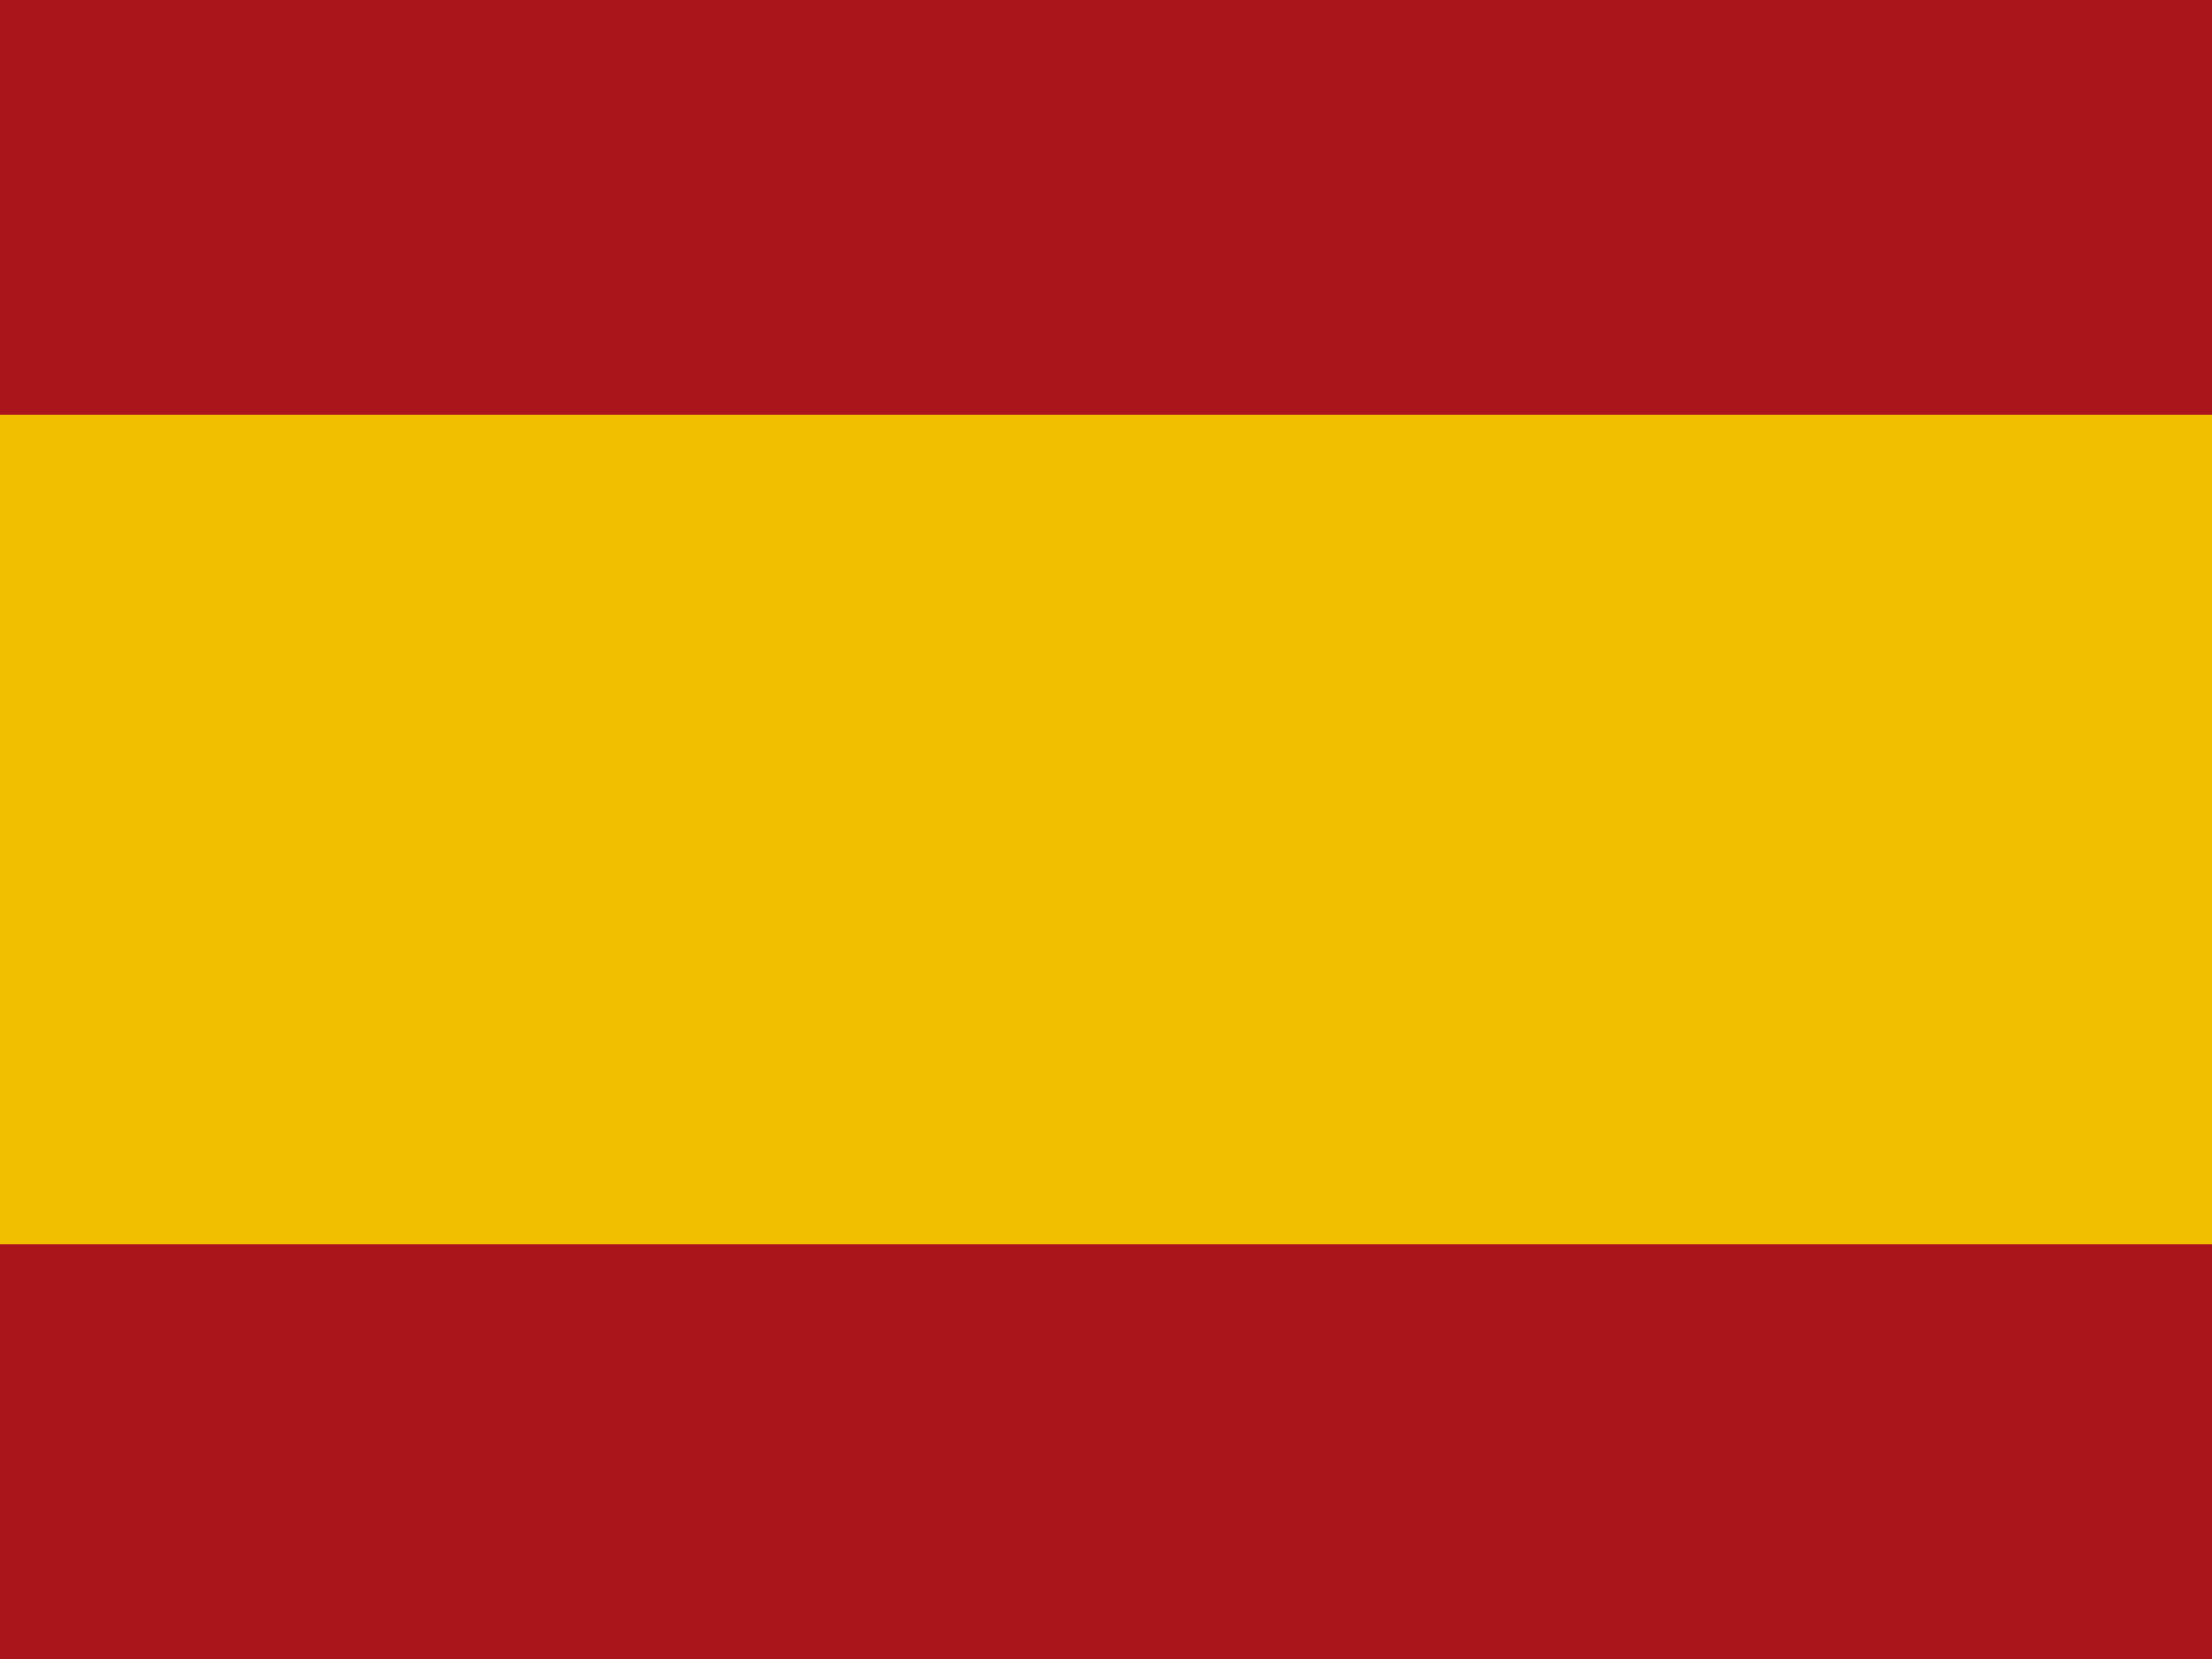
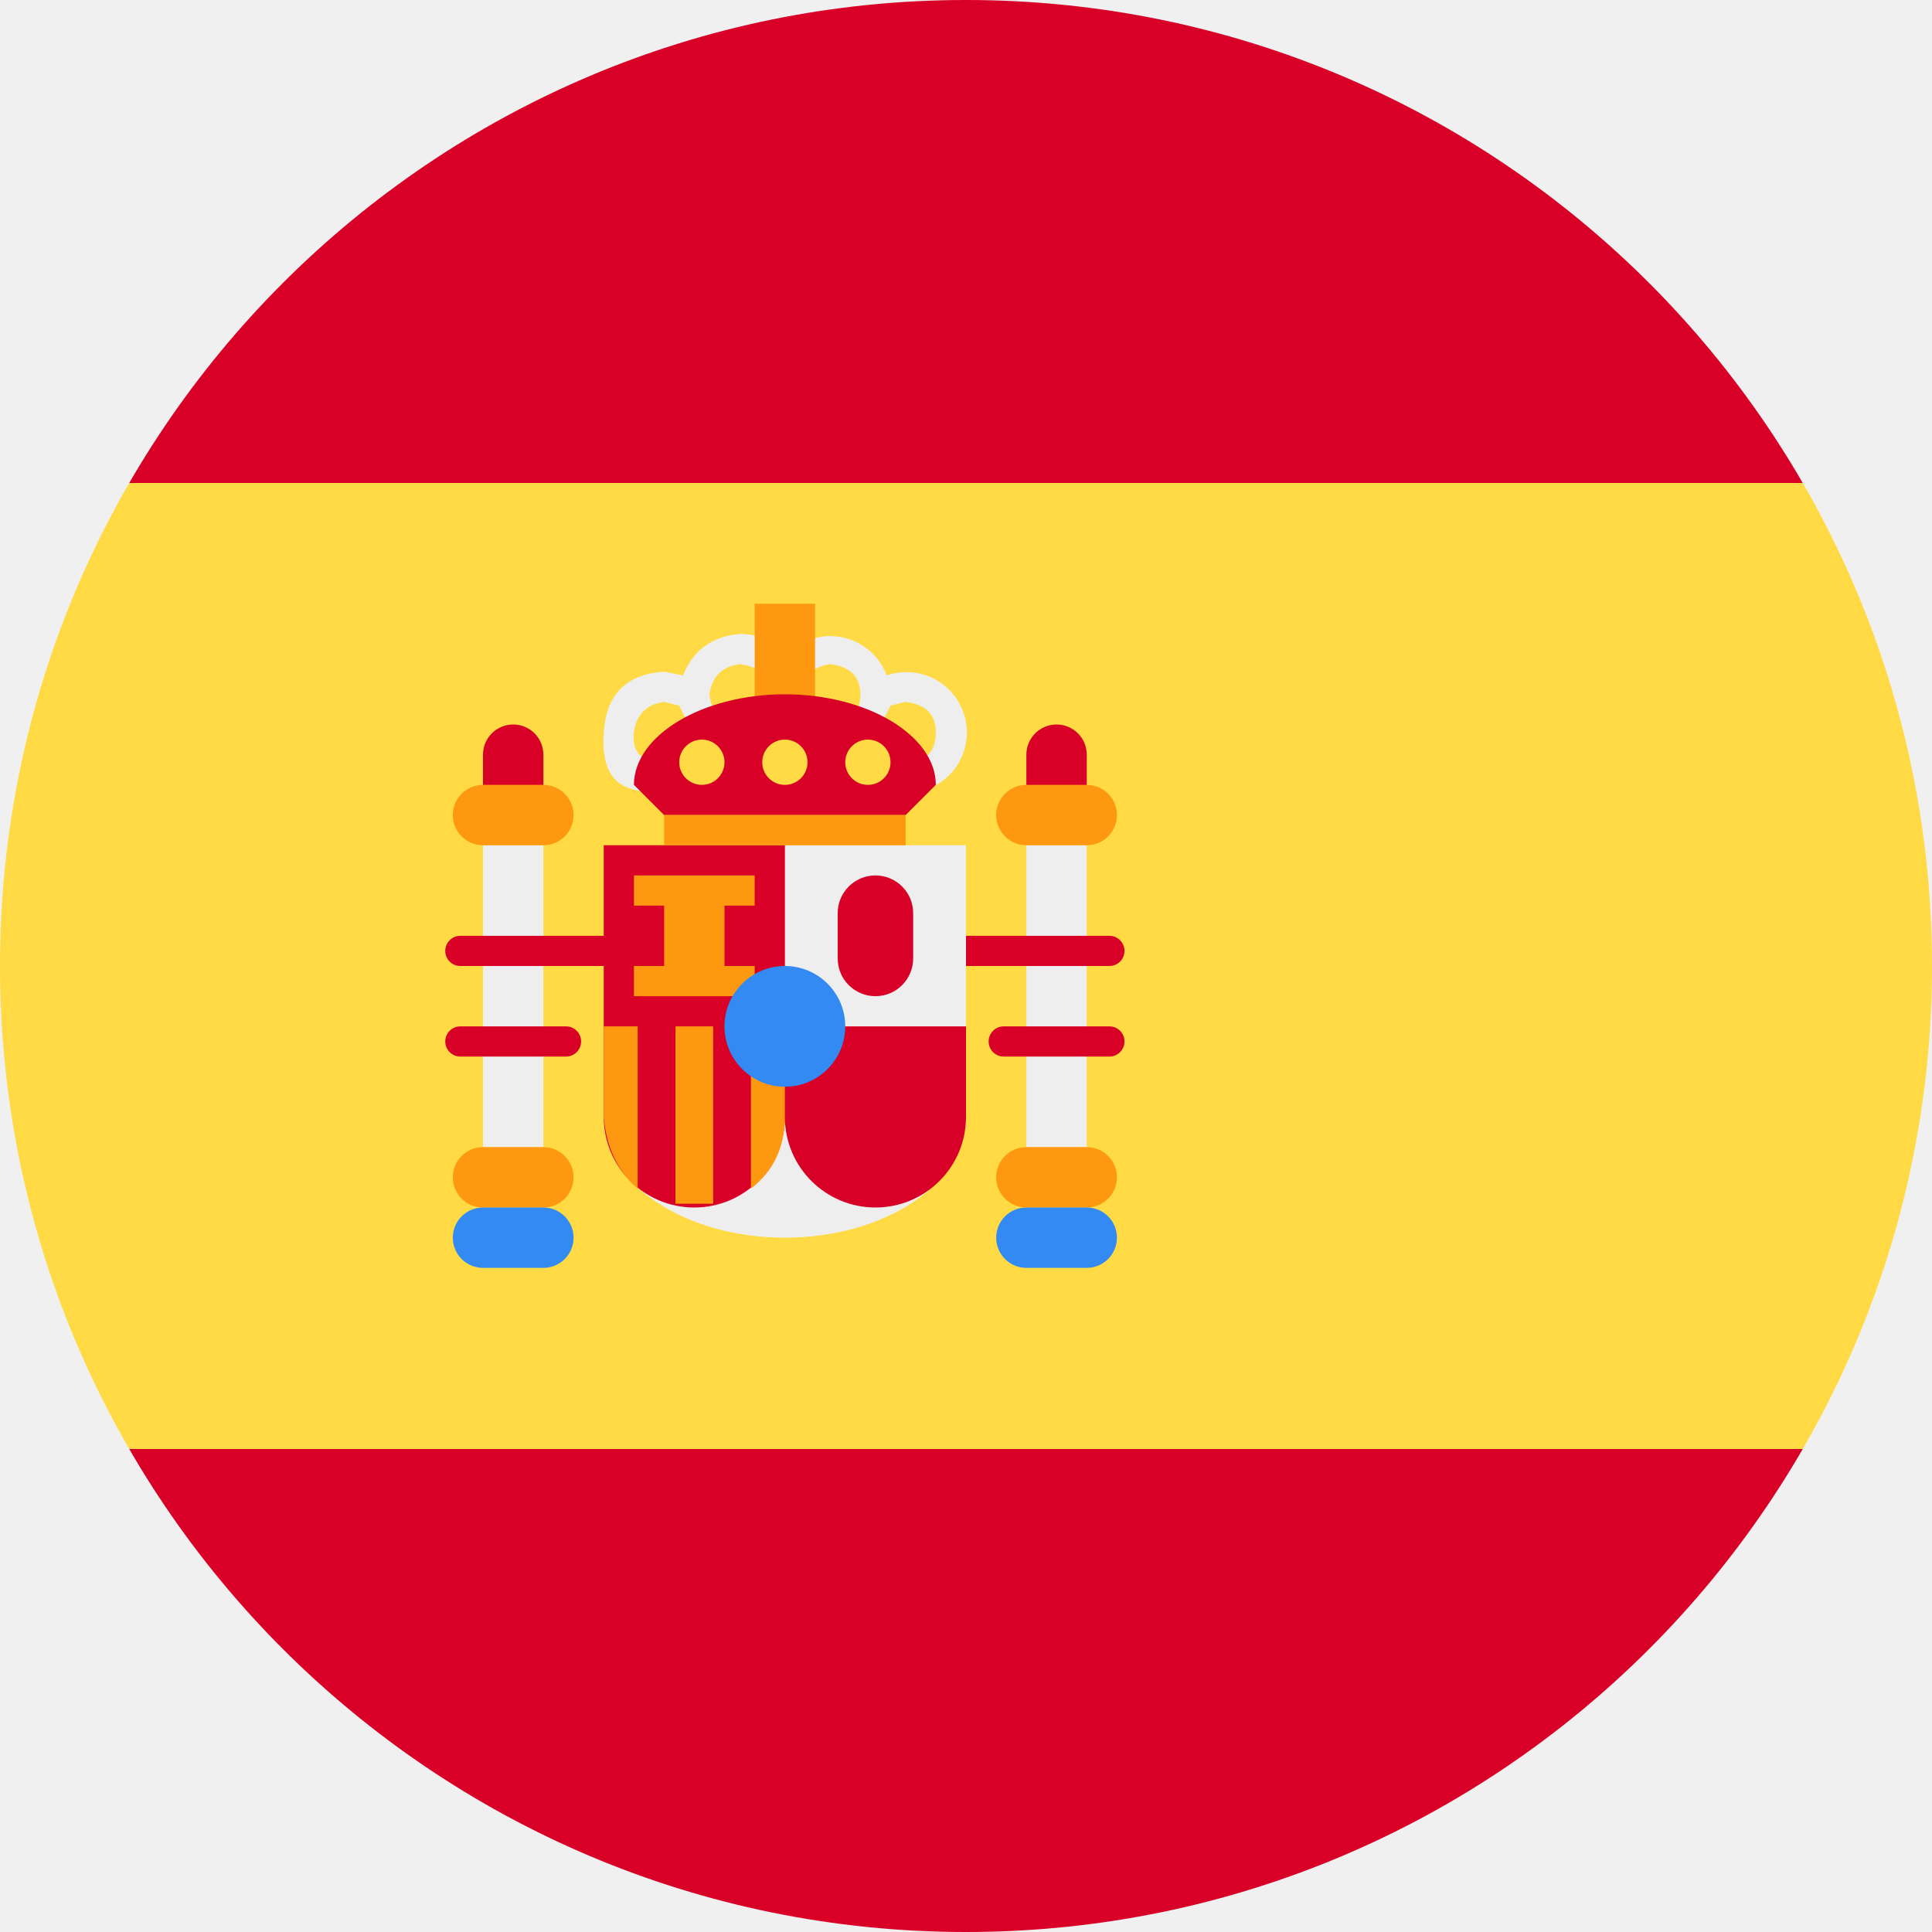
- <svg xmlns="http://www.w3.org/2000/svg" viewBox="0 0 640 480">
-   <rect width="640" height="480" fill="#AA151B" />
-   <rect y="120" width="640" height="240" fill="#F1BF00" />
+ <svg xmlns="http://www.w3.org/2000/svg" width="512" height="512" viewBox="0 0 512 512">
+   <mask id="a">
+     <circle cx="256" cy="256" r="256" fill="#fff" />
+   </mask>
+   <g mask="url(#a)">
+     <path fill="#ffda44" d="m0 128 256-32 256 32v256l-256 32L0 384Z" />
+     <path fill="#eee" d="M196 168q-11 1-15 11l-5-1q-15 1-16 16c-1 15 7 16 16 16q11 0 15-11a16 16 0 0 0 17-4 16 16 0 0 0 17 4 16 16 0 1 0 10-20 16 16 0 0 0-27-5q-4-6-12-6m0 8q8 1 8 8 0 8-8 8-7 0-8-8 1-7 8-8m24 0q8 1 8 8 0 8-8 8-7 0-8-8 1-7 8-8m-44 10 4 1 4 8q-1 7-8 7-9 0-8-8 1-7 8-8m64 0q8 1 8 8 0 8-8 8-7 0-8-7l4-8zm-112 38v80h16v-80zm80 0v40c-26 0-48 14-48 32s22 32 48 32 48-14 48-32v-72zm64 0v80h16v-80z" />
+     <path fill="#ff9811" d="M200 160h16v32h-16z" />
+     <path fill="#d80027" d="M0 0v128h512V0zm208 184c-22 0-40 11-40 24l8 8h64l8-8c0-13-18-24-40-24m-72 8a8 8 0 0 0-8 8v8a8 8 0 1 0 16 0v-8a8 8 0 0 0-8-8m144 0a8 8 0 0 0-8 8v8a8 8 0 1 0 16 0v-8a8 8 0 0 0-8-8m-120 32v24h-38a4 4 0 0 0-4 4 4 4 0 0 0 4 4h38v40a24 24 0 0 0 24 24 24 24 0 0 0 24-24 24 24 0 0 0 24 24 24 24 0 0 0 24-24v-24h-48v-48zm72 8a10 10 0 0 0-10 10v12a10 10 0 1 0 20 0v-12a10 10 0 0 0-10-10m24 16v8h38a4 4 0 0 0 4-4 4 4 0 0 0-4-4zm-134 24a4 4 0 0 0-4 4 4 4 0 0 0 4 4h28a4 4 0 0 0 4-4 4 4 0 0 0-4-4zm144 0a4 4 0 0 0-4 4 4 4 0 0 0 4 4h28a4 4 0 0 0 4-4 4 4 0 0 0-4-4zM0 384v128h512V384z" />
+     <path fill="#ffda44" d="M186 196a6 6 0 0 0-6 6 6 6 0 0 0 6 6 6 6 0 0 0 6-6 6 6 0 0 0-6-6m22 0a6 6 0 0 0-6 6 6 6 0 0 0 6 6 6 6 0 0 0 6-6 6 6 0 0 0-6-6m22 0a6 6 0 0 0-6 6 6 6 0 0 0 6 6 6 6 0 0 0 6-6 6 6 0 0 0-6-6" />
+     <path fill="#ff9811" d="M128 208a8 8 0 1 0 0 16h16a8 8 0 1 0 0-16zm144 0a8 8 0 1 0 0 16h16a8 8 0 1 0 0-16zm-96 8v8h64v-8zm-8 16v8h8v16h-8v8h32v-8h-8v-16h8v-8zm-8 40v24q1 12 9 19v-43zm19 0v47h10v-47zm20 0v43q9-7 9-19v-24zm-71 32a8 8 0 1 0 0 16h16a8 8 0 1 0 0-16zm144 0a8 8 0 1 0 0 16h16a8 8 0 1 0 0-16z" />
+     <path fill="#338af3" d="M208 256a16 16 0 0 0-16 16 16 16 0 0 0 16 16 16 16 0 0 0 16-16 16 16 0 0 0-16-16m-80 64a8 8 0 1 0 0 16h16a8 8 0 1 0 0-16zm144 0a8 8 0 1 0 0 16h16a8 8 0 1 0 0-16z" />
+   </g>
</svg>
